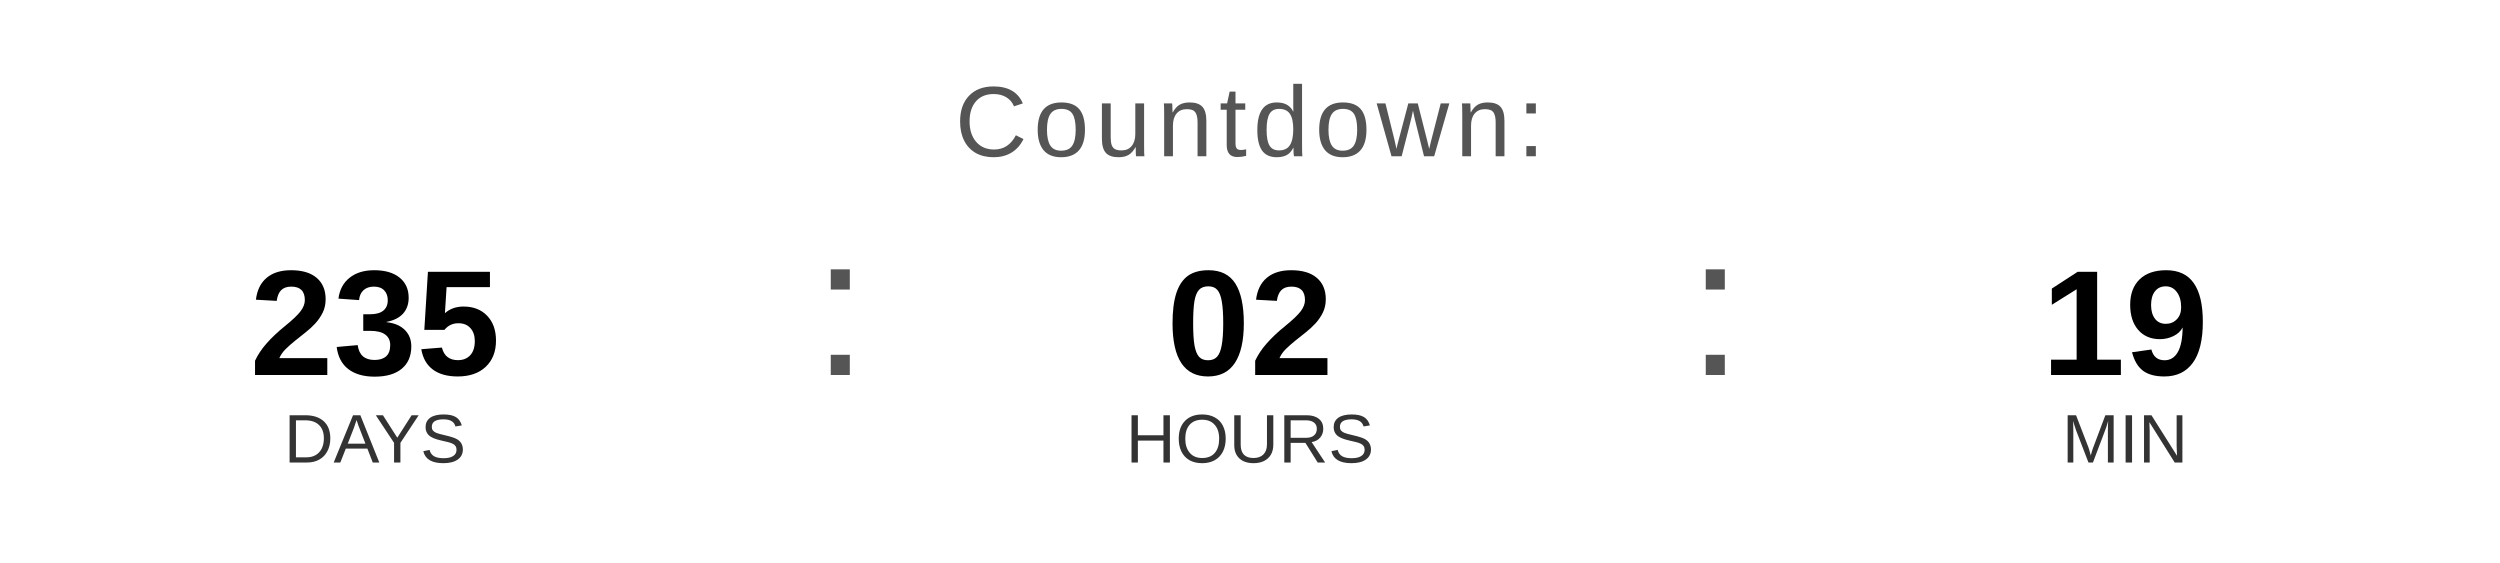
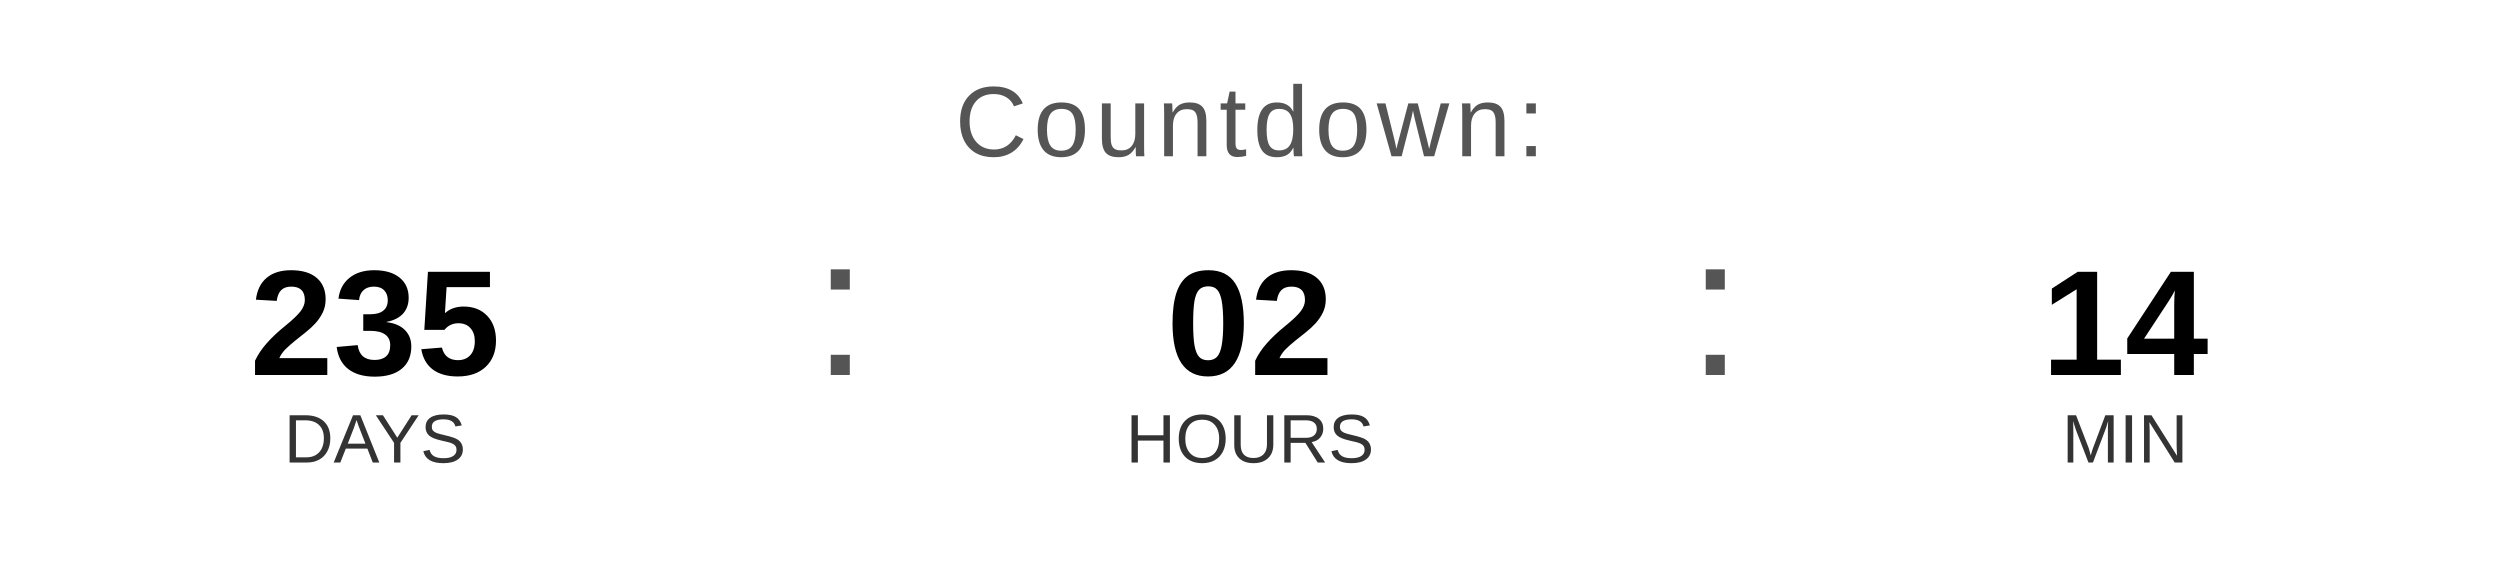
<svg xmlns="http://www.w3.org/2000/svg" width="400" height="90" viewBox="0 0 400 90">
  <text x="200" y="25" font-family="Arial, Helvetica, sans-serif" font-size="16" fill="#555555" text-anchor="middle" letter-spacing="1">
    Countdown:
  </text>
  <text x="60" y="60" font-family="Arial, Helvetica, sans-serif" font-size="24" font-weight="bold" fill="#000000" text-anchor="middle">235</text>
  <text x="60" y="74" font-family="Arial, Helvetica, sans-serif" font-size="11" fill="#333333" text-anchor="middle">DAYS</text>
  <text x="130" y="60" font-family="Arial, sans-serif" font-size="32" fill="#555555">:</text>
  <text x="200" y="60" font-family="Arial, Helvetica, sans-serif" font-size="24" font-weight="bold" fill="#000000" text-anchor="middle">02</text>
  <text x="200" y="74" font-family="Arial, Helvetica, sans-serif" font-size="11" fill="#333333" text-anchor="middle">HOURS</text>
  <text x="270" y="60" font-family="Arial, sans-serif" font-size="32" fill="#555555">:</text>
-   <text x="340" y="60" font-family="Arial, Helvetica, sans-serif" font-size="24" font-weight="bold" fill="#000000" text-anchor="middle">19</text>
+   <text x="340" y="60" font-family="Arial, Helvetica, sans-serif" font-size="24" font-weight="bold" fill="#000000" text-anchor="middle">14</text>
  <text x="340" y="74" font-family="Arial, Helvetica, sans-serif" font-size="11" fill="#333333" text-anchor="middle">MIN</text>
</svg>
